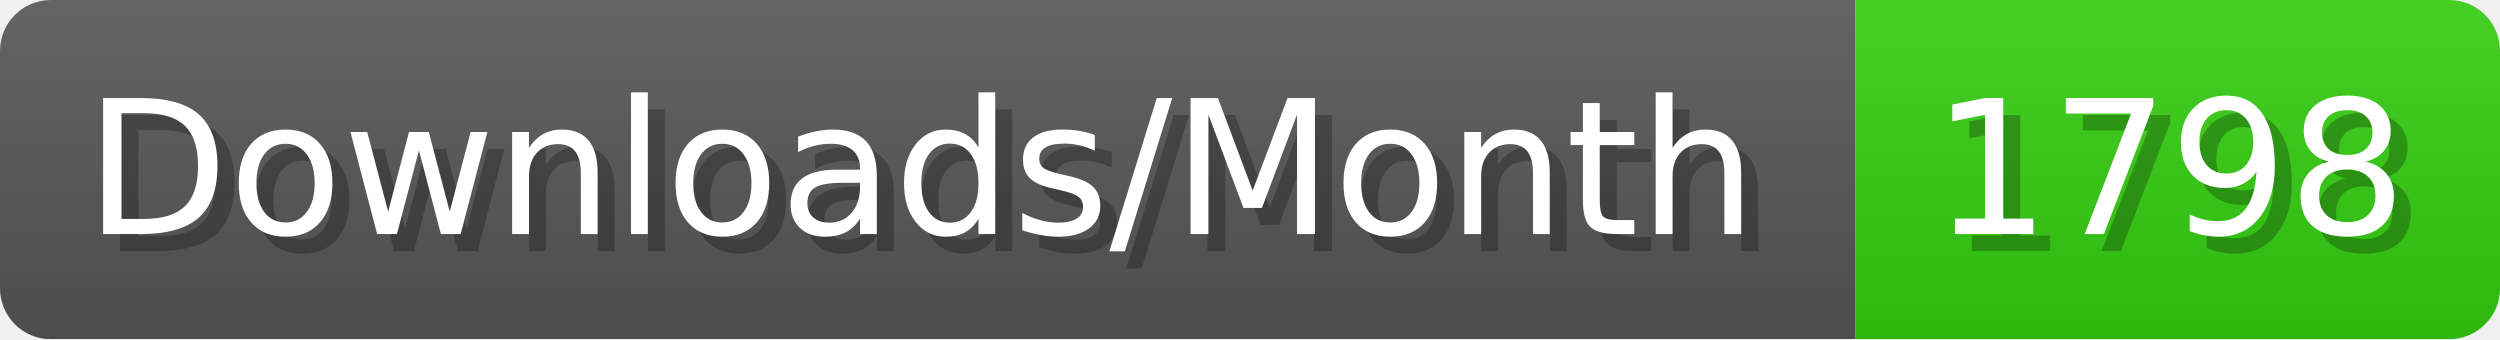
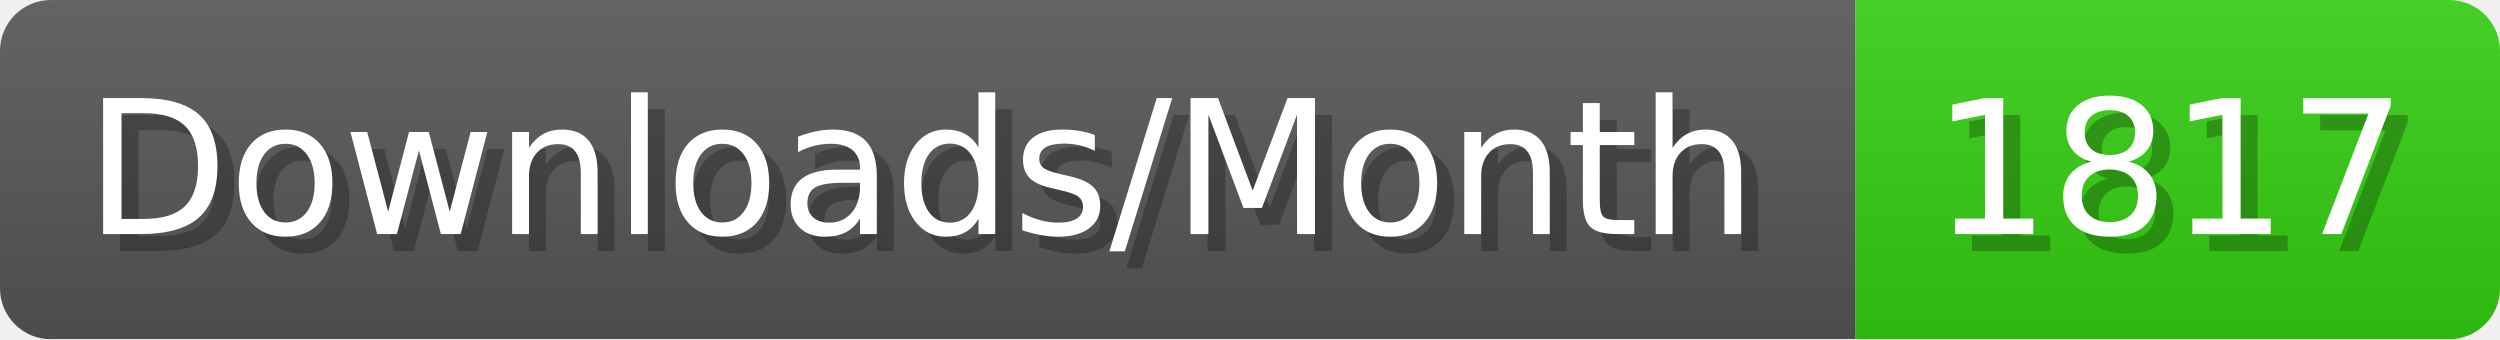
- <svg xmlns="http://www.w3.org/2000/svg" width="147.4" height="20" viewBox="0 0 1474 200" role="img" aria-label="Downloads/Month: 1798">
+ <svg xmlns="http://www.w3.org/2000/svg" width="147.4" height="20" viewBox="0 0 1474 200" role="img" aria-label="Downloads/Month: 1817">
  <linearGradient id="YlXUI" x2="0" y2="100%">
    <stop offset="0" stop-opacity=".1" stop-color="#EEE" />
    <stop offset="1" stop-opacity=".1" />
  </linearGradient>
  <mask id="JHhop">
    <rect width="1474" height="200" rx="30" fill="#FFF" />
  </mask>
  <g mask="url(#JHhop)">
    <rect width="1094" height="200" fill="#555" />
    <rect width="380" height="200" fill="#3C1" x="1094" />
    <rect width="1474" height="200" fill="url(#YlXUI)" />
  </g>
  <g aria-hidden="true" fill="#fff" text-anchor="start" font-family="Verdana,DejaVu Sans,sans-serif" font-size="110">
    <text x="60" y="148" textLength="994" fill="#000" opacity="0.25">Downloads/Month</text>
    <text x="50" y="138" textLength="994">Downloads/Month</text>
-     <text x="1149" y="148" textLength="280" fill="#000" opacity="0.25">1798</text>
-     <text x="1139" y="138" textLength="280">1798</text>
+     <text x="1149" y="148" textLength="280" fill="#000" opacity="0.25">1817</text>
+     <text x="1139" y="138" textLength="280">1817</text>
  </g>
</svg>
